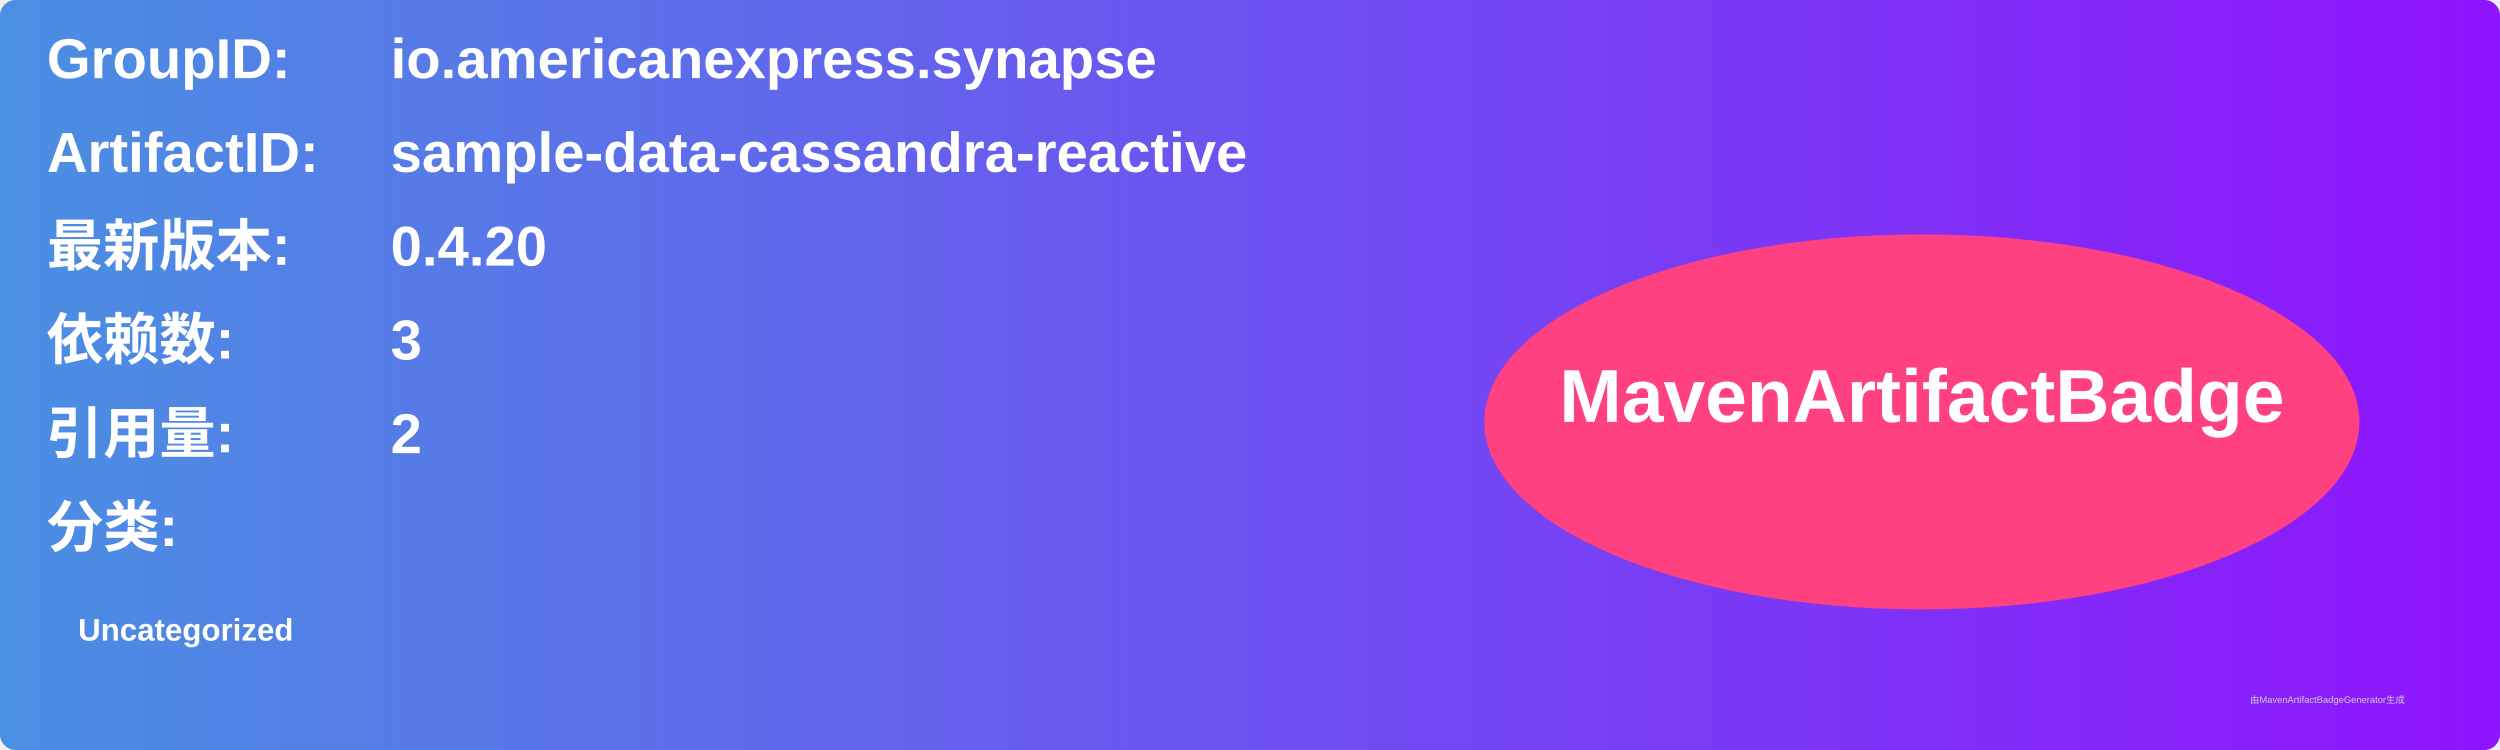
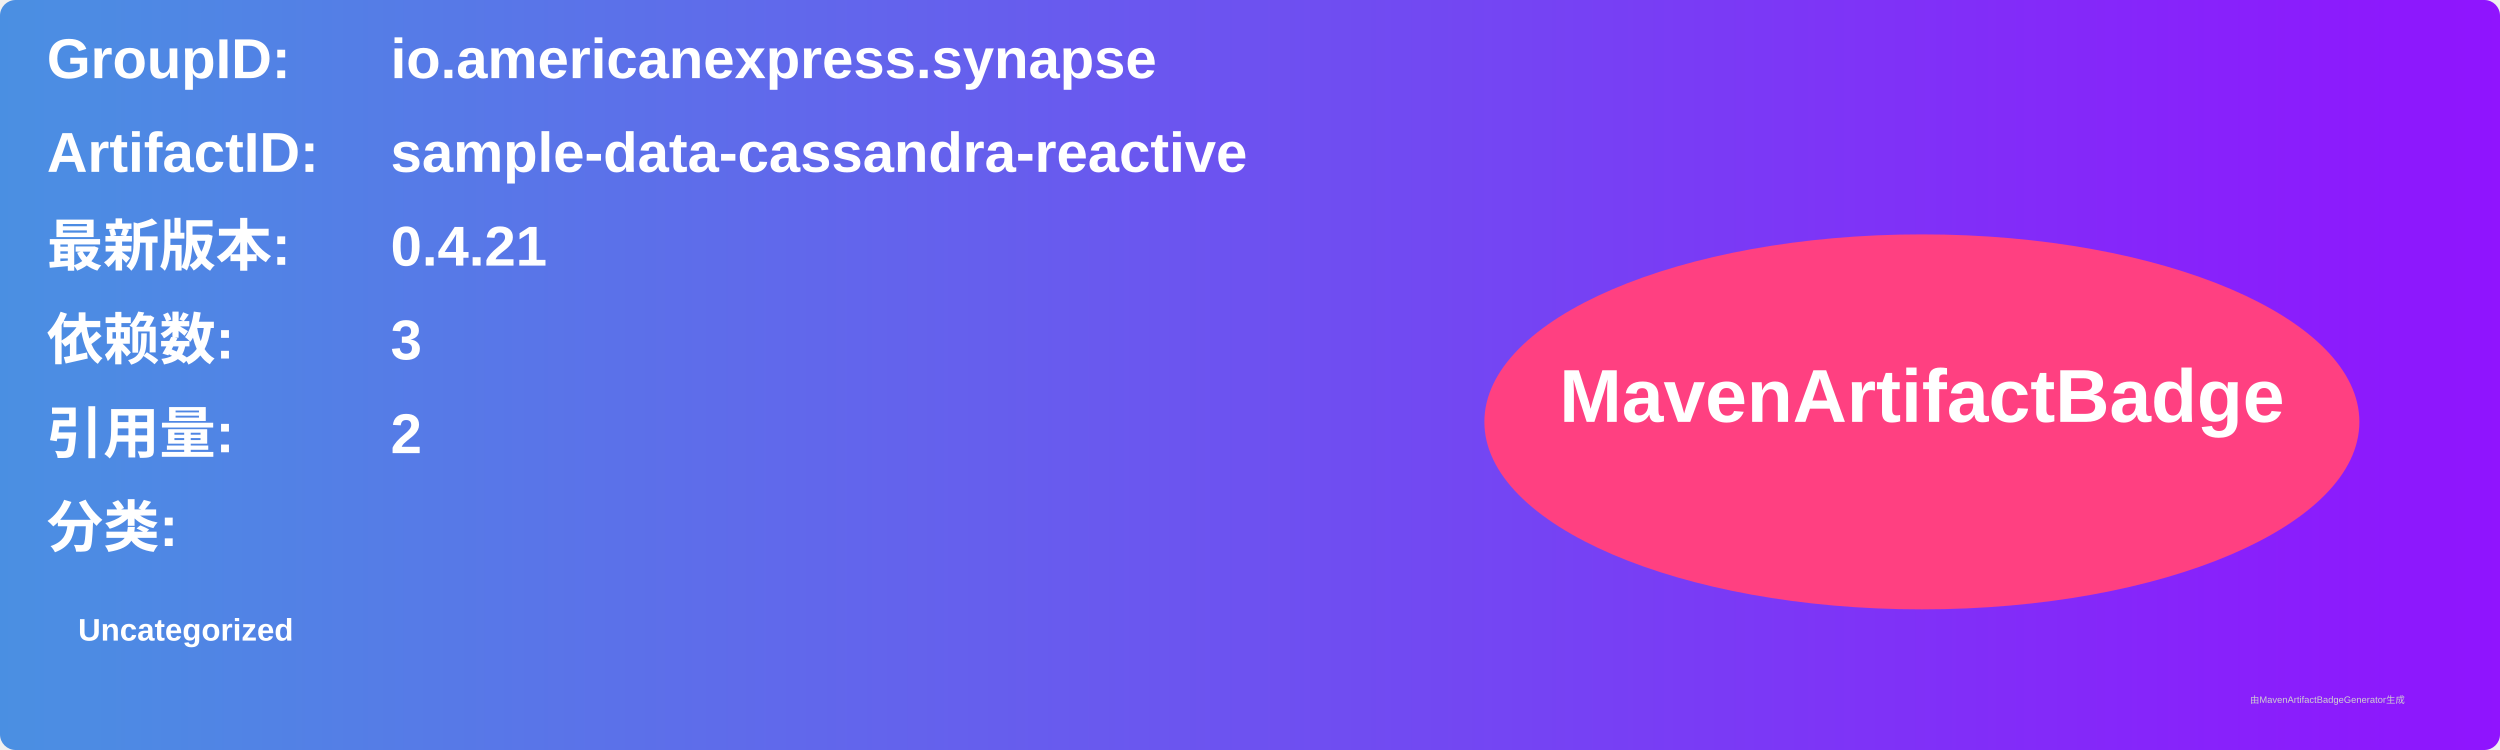
<svg xmlns="http://www.w3.org/2000/svg" width="800" height="240" viewBox="0 0 800 240">
  <linearGradient id="grad" x1="0%" y1="0%" x2="100%" y2="0%">
    <stop offset="0%" stop-color="#4a90e2" />
    <stop offset="100%" stop-color="#9013fe" />
  </linearGradient>
  <rect width="100%" height="100%" rx="5" ry="5" fill="url(#grad)" />
  <g transform="translate(15, 15)">
    <text x="0" y="10" font-family="Arial" font-size="18" fill="white" font-weight="bold" width="260">GroupID:</text>
    <text x="110" y="10" font-family="Arial" font-size="18" fill="white" font-weight="bold" width="460">io.americanexpress.synapse</text>
    <text x="0" y="40" font-family="Arial" font-size="18" fill="white" font-weight="bold" width="260">ArtifactID:</text>
    <text x="110" y="40" font-family="Arial" font-size="18" fill="white" font-weight="bold" width="460">sample-data-cassandra-reactive</text>
    <text x="0" y="70" font-family="Arial" font-size="18" fill="white" font-weight="bold">最新版本:</text>
    <text x="110" y="70" font-family="Arial" font-size="18" fill="white" font-weight="bold">
-       <tspan font-weight="bold">0.4.20</tspan>
+       <tspan font-weight="bold">0.4.21</tspan>
    </text>
    <text x="0" y="100" font-family="Arial" font-size="18" fill="white" font-weight="bold">依赖数: </text>
    <text x="110" y="100" font-family="Arial" font-size="18" fill="white">
      <tspan font-weight="bold">3</tspan>
    </text>
    <text x="0" y="130" font-family="Arial" font-size="18" fill="white" font-weight="bold">引用量: </text>
    <text x="110" y="130" font-family="Arial" font-size="18" fill="white">
      <tspan font-weight="bold">2</tspan>
    </text>
    <text x="0" y="160" font-family="Arial" font-size="18" fill="white" font-weight="bold">分类:</text>
    <text x="10" y="190" font-family="Arial" font-size="10" fill="white">
      <tspan font-weight="bold">Uncategorized</tspan>
    </text>
    <ellipse cx="600" cy="120" rx="140" ry="60" fill="#ff4081" />
    <text x="600" y="120" text-anchor="middle" font-family="Arial" font-size="24" fill="white" font-weight="bold">MavenArtifactBadge</text>
  </g>
  <text x="720" y="225" font-family="Arial" font-size="3" fill="#d0d0d0">由MavenArtifactBadgeGenerator生成</text>
</svg>
